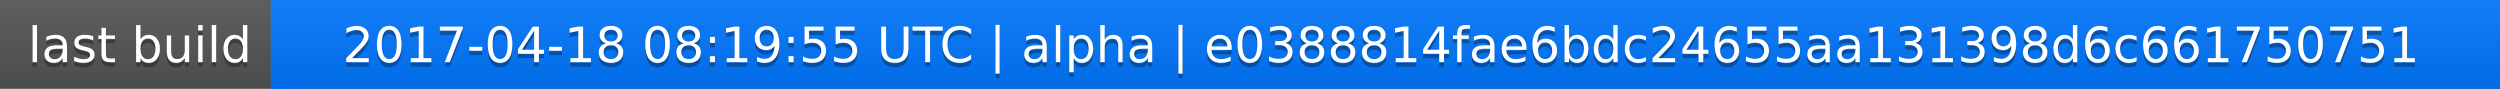
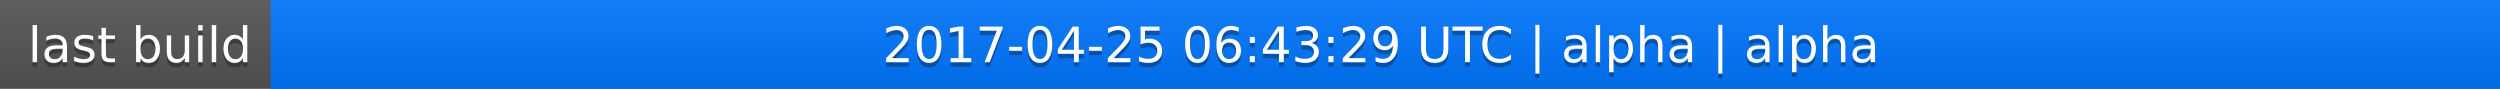
<svg xmlns="http://www.w3.org/2000/svg" width="563" height="20">
  <linearGradient id="a" x2="0" y2="100%">
    <stop offset="0" stop-color="#bbb" stop-opacity=".1" />
    <stop offset="1" stop-opacity=".1" />
  </linearGradient>
  <rect rx="0" width="563" height="20" fill="#555" />
  <rect rx="0" x="61" width="502" height="20" fill="#07f" />
  <path fill="#07f" d="M61 0h4v20h-4z" />
  <rect rx="0" width="563" height="20" fill="url(#a)" />
  <g fill="#fff" text-anchor="middle" font-family="DejaVu Sans,Verdana,Geneva,sans-serif" font-size="11">
    <text x="31.5" y="15" fill="#010101" fill-opacity=".3">last build</text>
    <text x="31.5" y="14">last build</text>
-     <text x="311" y="15" fill="#010101" fill-opacity=".3">2017-04-18 08:19:55 UTC | alpha | e0388814fae6bdc24655aa131398d6c661750751</text>
-     <text x="311" y="14">2017-04-18 08:19:55 UTC | alpha | e0388814fae6bdc24655aa131398d6c661750751</text>
+     <text x="311" y="15" fill="#010101" fill-opacity=".3">2017-04-25 06:43:29 UTC | alpha | alpha</text>
+     <text x="311" y="14">2017-04-25 06:43:29 UTC | alpha | alpha</text>
  </g>
</svg>
